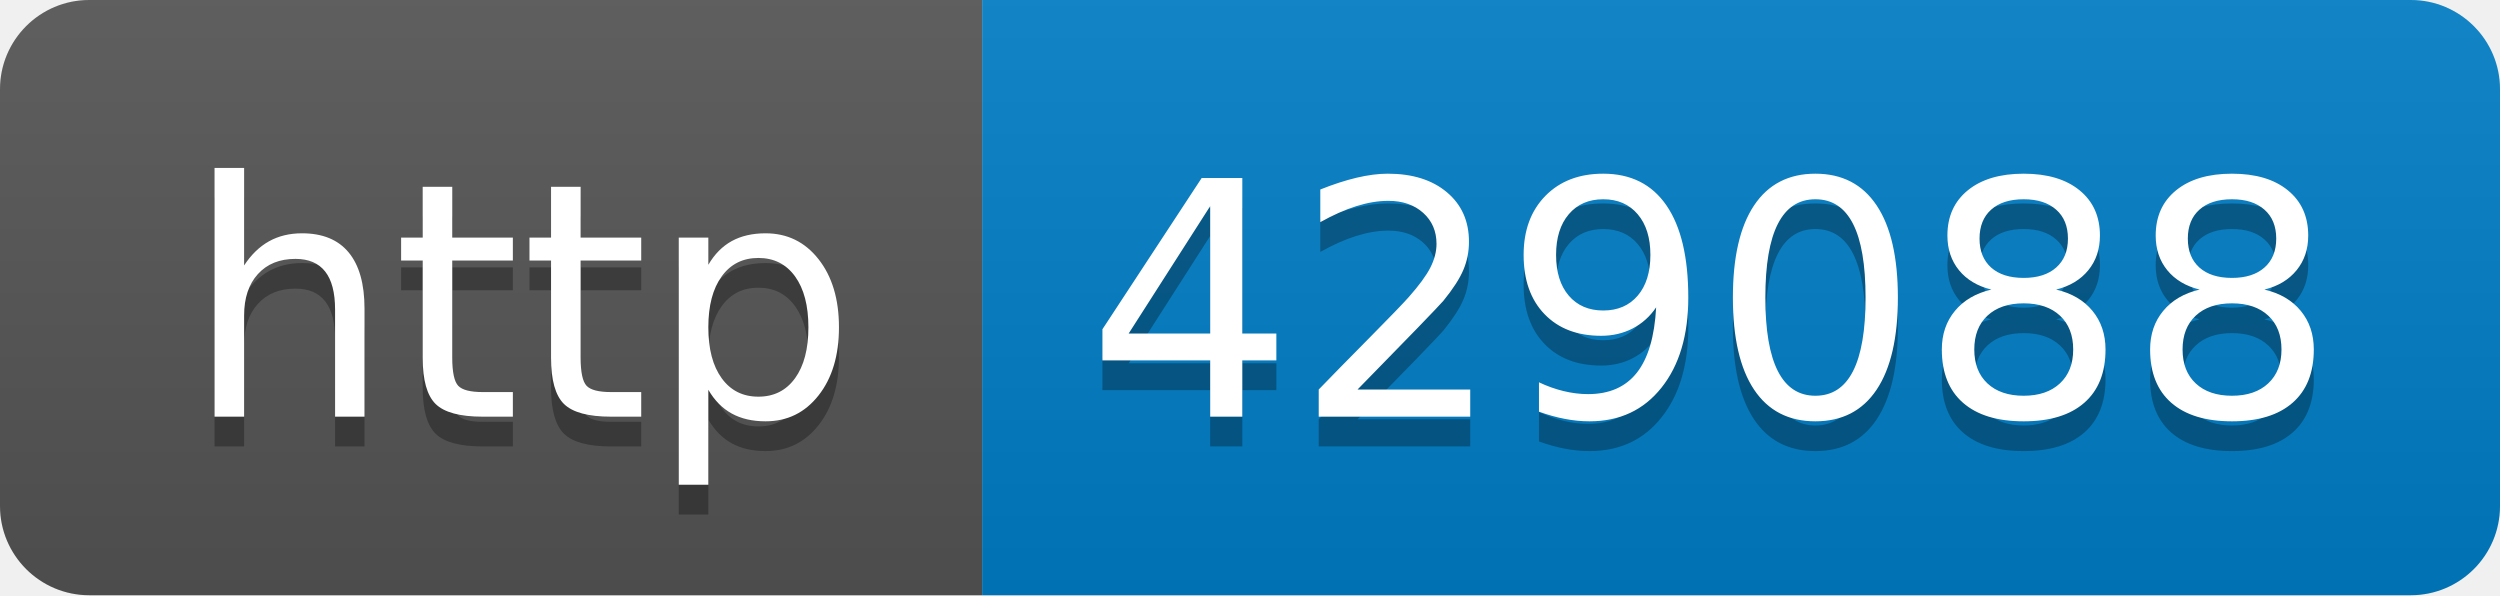
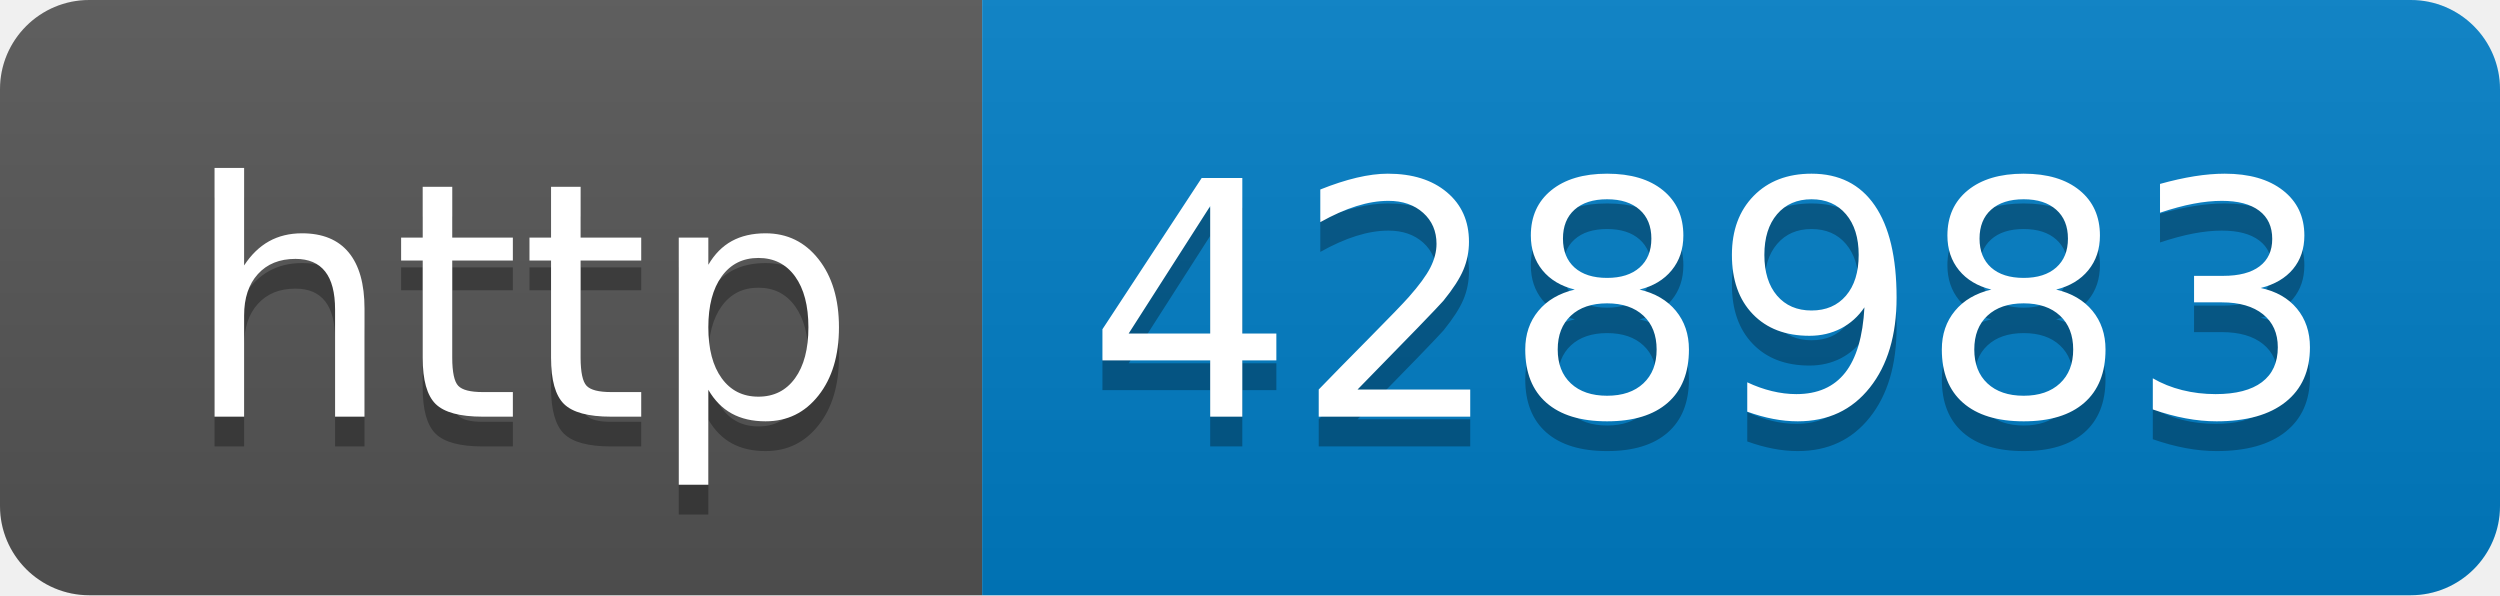
- <svg xmlns="http://www.w3.org/2000/svg" width="84" height="20" role="img" aria-label="http: 429088">
+ <svg xmlns="http://www.w3.org/2000/svg" width="84" height="20" role="img" aria-label="http: 428983">
  <linearGradient id="s" x2="0" y2="100%">
    <stop offset="0" stop-color="#bbb" stop-opacity=".1" />
    <stop offset="1" stop-opacity=".1" />
  </linearGradient>
  <clipPath id="r">
    <rect width="84" height="20" rx="3" fill="#fff" />
  </clipPath>
  <g clip-path="url(#r)">
    <rect width="33" height="20" fill="#555" />
    <rect x="33" width="51" height="20" fill="#007ec6" />
    <rect width="84" height="20" fill="url(#s)" />
  </g>
  <g fill="#fff" text-anchor="middle" font-family="Verdana,Geneva,DejaVu Sans,sans-serif" text-rendering="geometricPrecision" font-size="110">
    <text aria-hidden="true" x="175" y="150" fill="#010101" fill-opacity=".3" transform="scale(.1)" textLength="230">http</text>
    <text x="175" y="140" transform="scale(.1)" fill="#fff" textLength="230">http</text>
-     <text aria-hidden="true" x="575" y="150" fill="#010101" fill-opacity=".3" transform="scale(.1)" textLength="410">429088</text>
-     <text x="575" y="140" transform="scale(.1)" fill="#fff" textLength="410">429088</text>
+     <text aria-hidden="true" x="575" y="150" fill="#010101" fill-opacity=".3" transform="scale(.1)" textLength="410">428983</text>
+     <text x="575" y="140" transform="scale(.1)" fill="#fff" textLength="410">428983</text>
  </g>
</svg>
